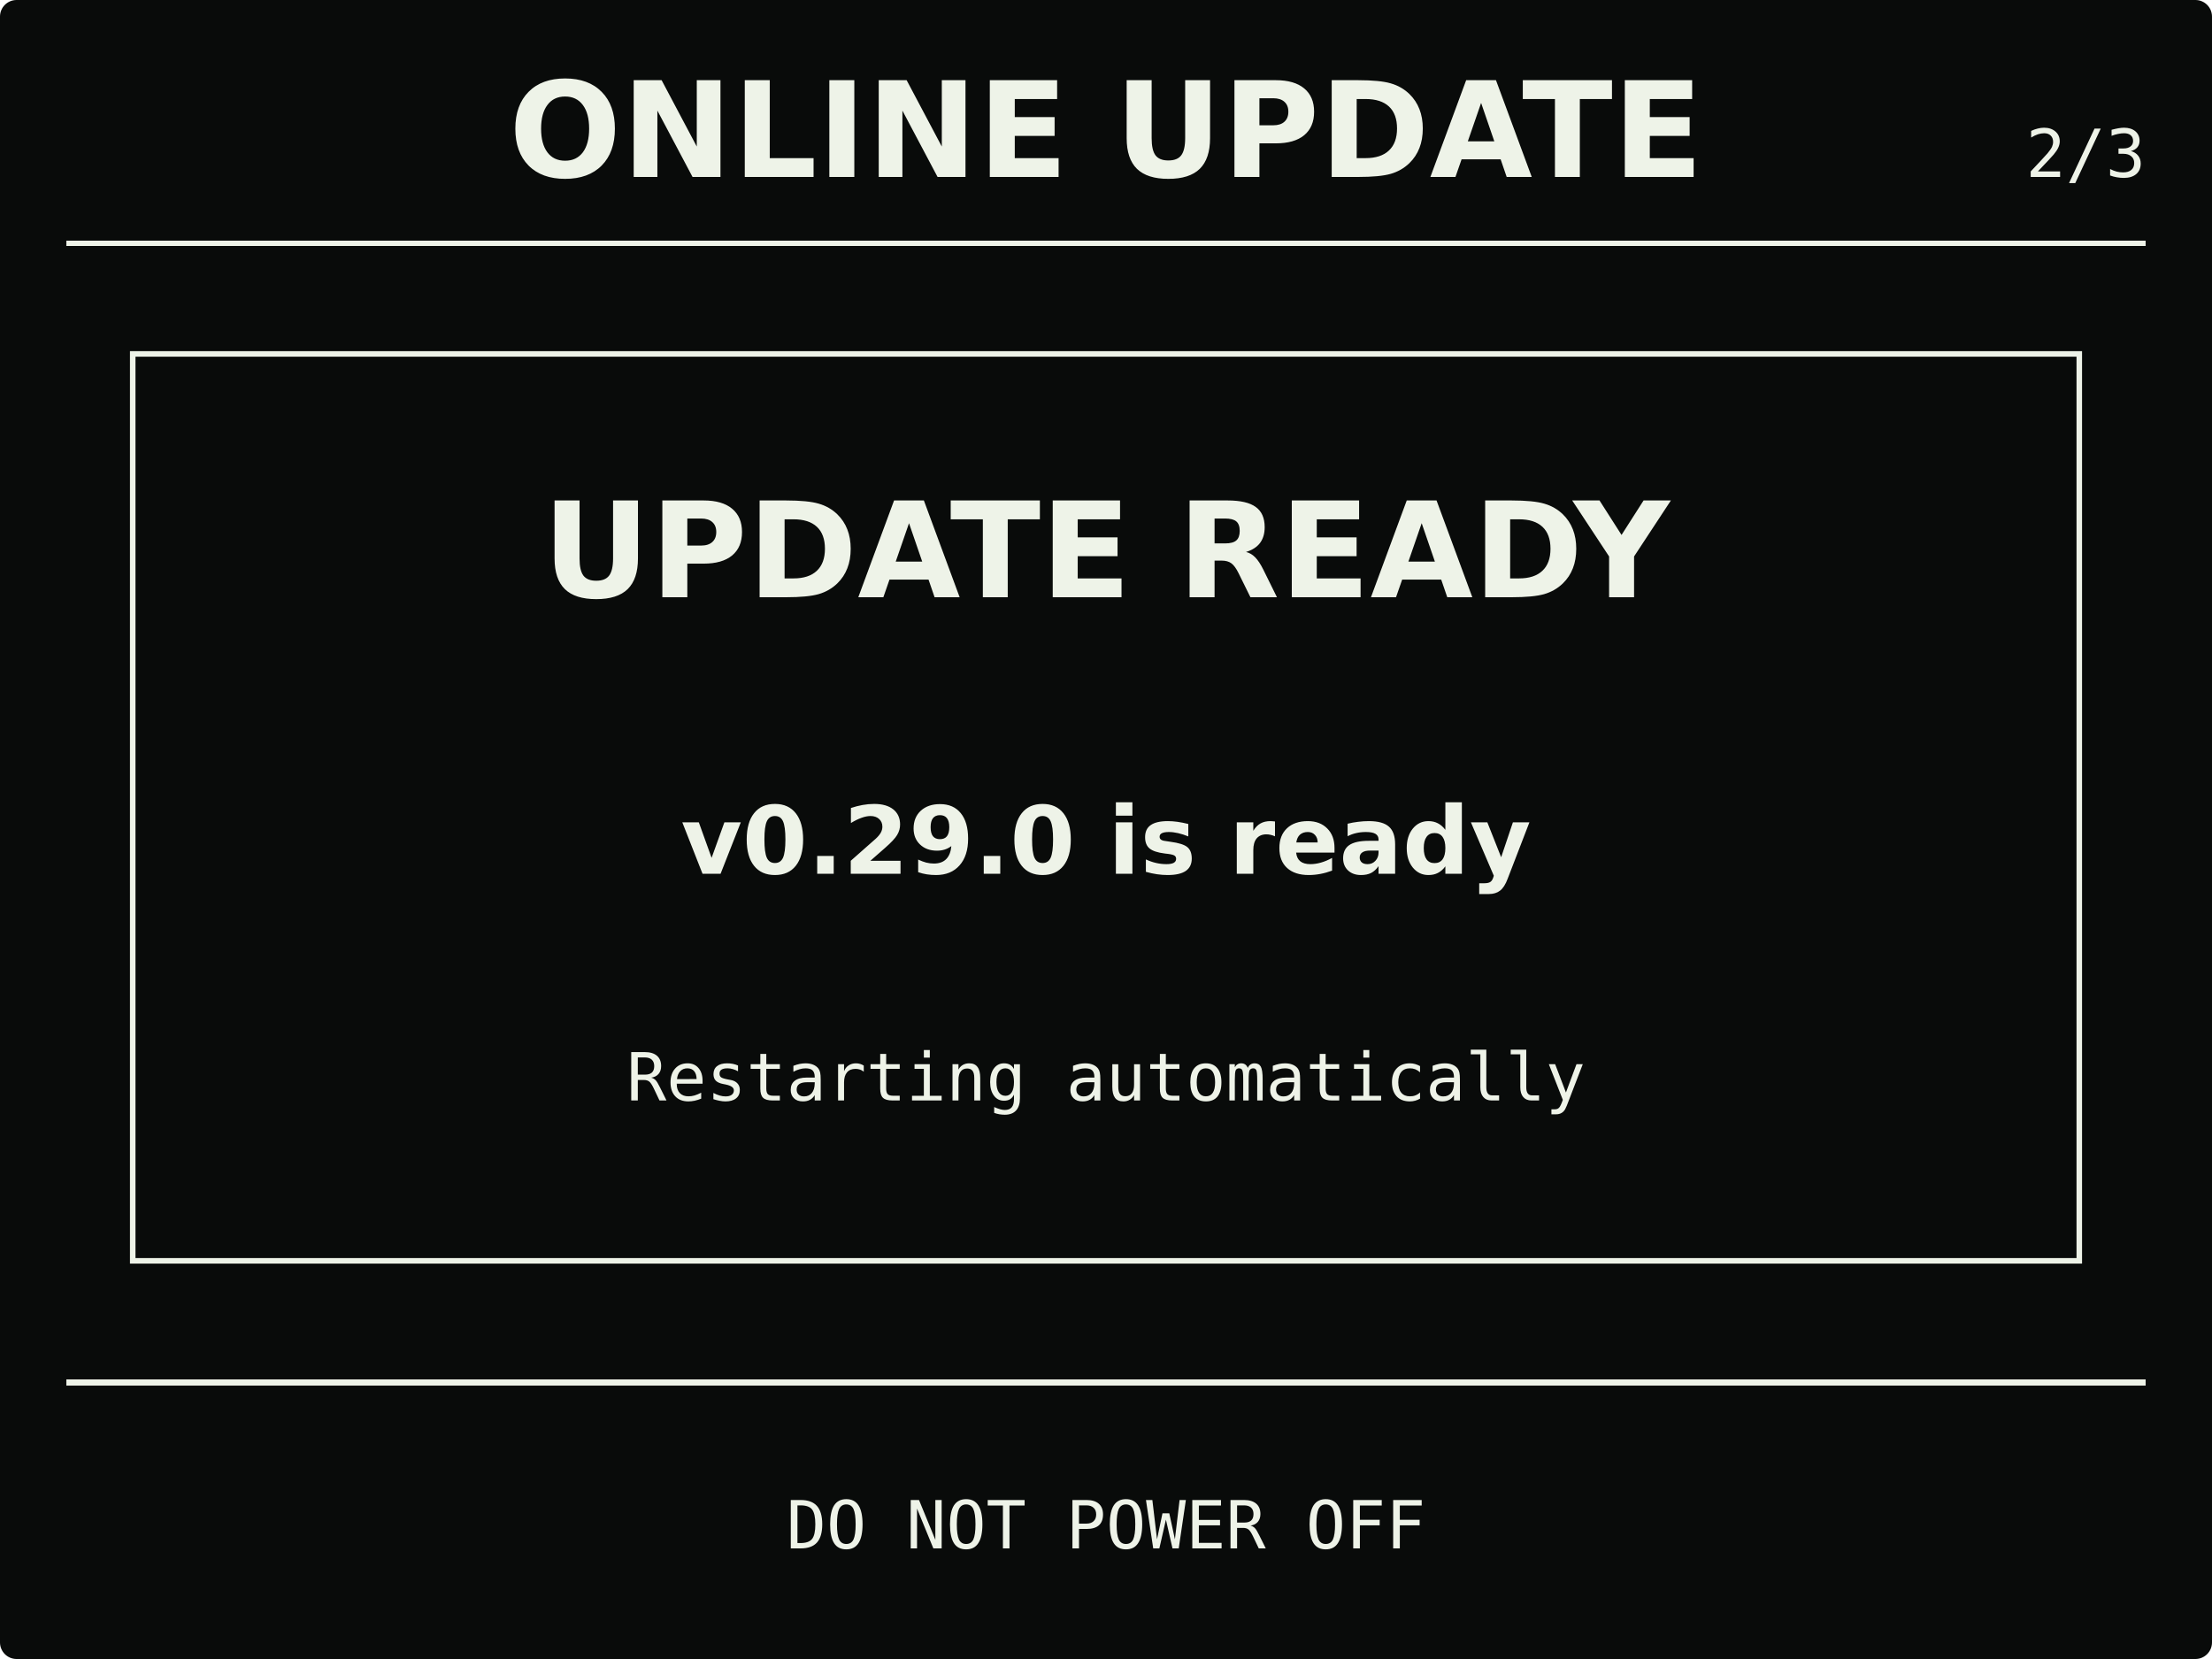
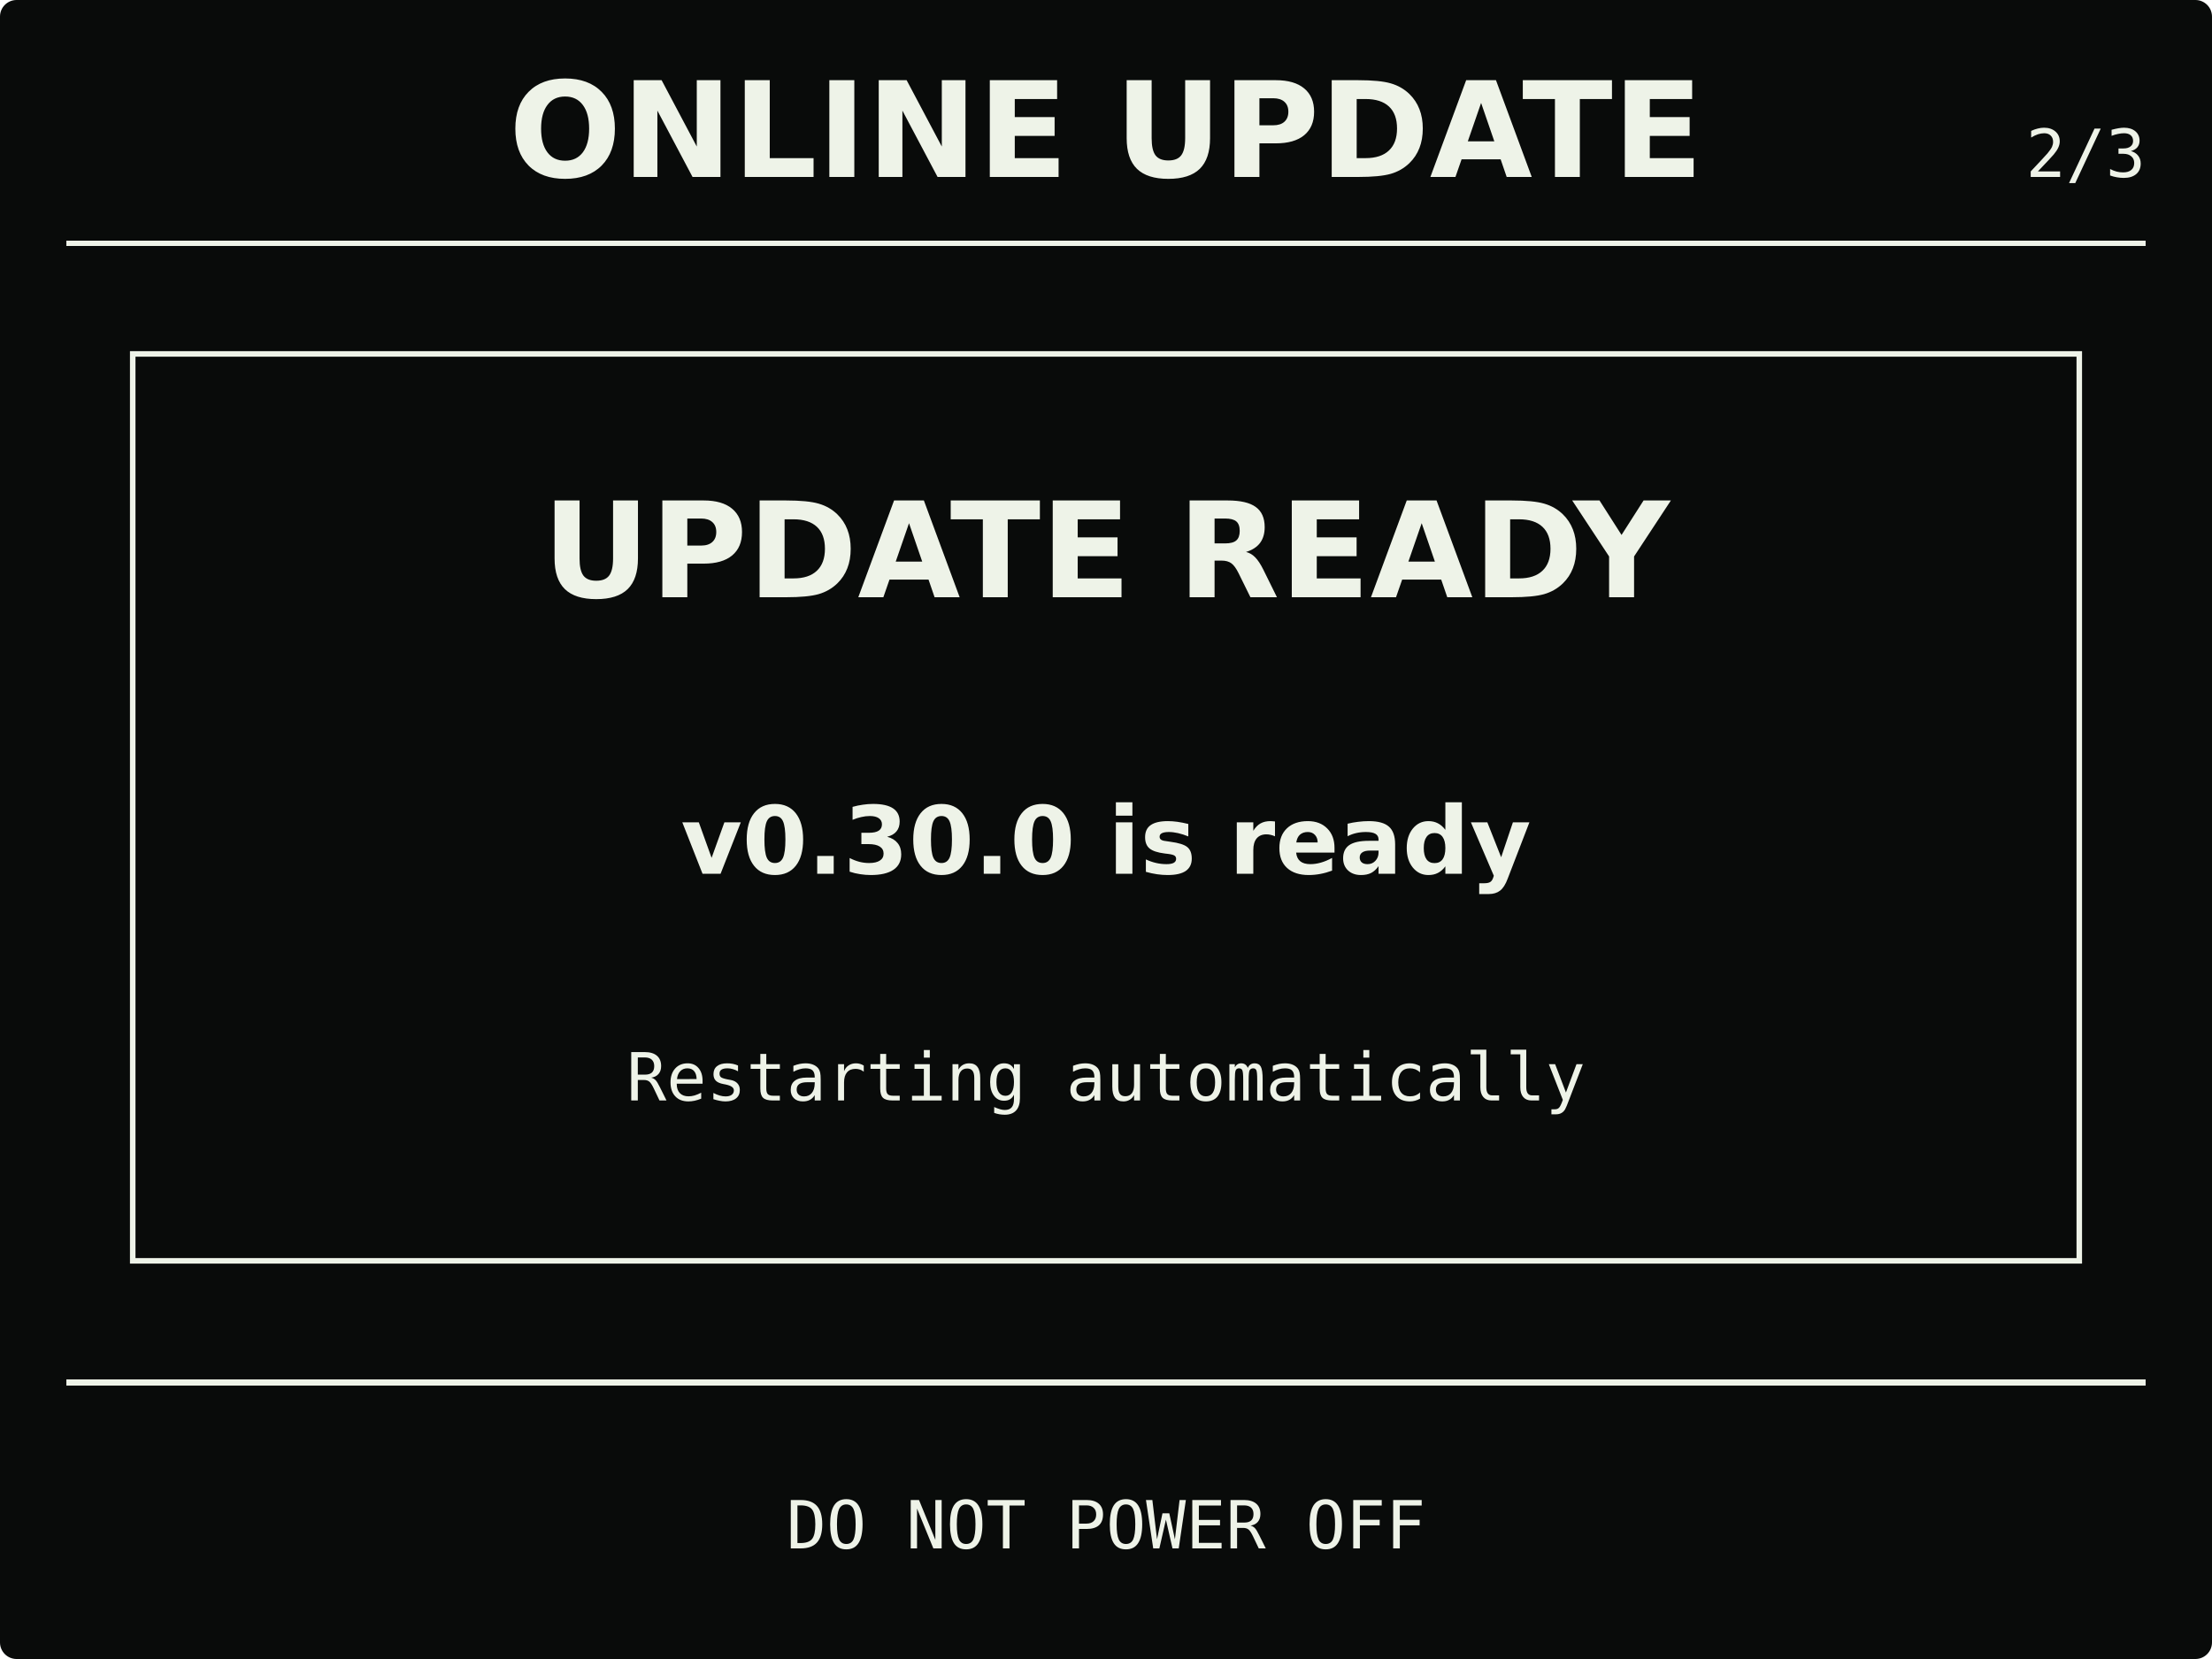
<svg xmlns="http://www.w3.org/2000/svg" width="400" height="300" viewBox="0 0 400 300" role="img" aria-labelledby="title description">
  <rect width="400" height="300" rx="3" fill="#090b0a" />
  <g fill="#eef3e8" stroke="#eef3e8">
    <text x="200" y="32" stroke="none" text-anchor="middle" font-family="DejaVu Sans, Arial, sans-serif" font-size="24" font-weight="700">ONLINE UPDATE</text>
    <text x="388" y="32" stroke="none" text-anchor="end" font-family="DejaVu Sans Mono, Consolas, monospace" font-size="12">2/3</text>
    <path d="M12 44H388M12 250H388" fill="none" stroke-width="1" shape-rendering="crispEdges" />
    <rect x="24" y="64" width="352" height="164" fill="none" stroke-width="1" />
    <text x="200" y="108" stroke="none" text-anchor="middle" font-family="DejaVu Sans, Arial, sans-serif" font-size="24" font-weight="700">UPDATE READY</text>
-     <text x="200" y="158" stroke="none" text-anchor="middle" font-family="DejaVu Sans, Arial, sans-serif" font-size="17" font-weight="700">v0.29.0 is ready</text>
+     <text x="200" y="158" stroke="none" text-anchor="middle" font-family="DejaVu Sans, Arial, sans-serif" font-size="17" font-weight="700">v0.30.0 is ready</text>
    <text x="200" y="199" stroke="none" text-anchor="middle" font-family="DejaVu Sans Mono, Consolas, monospace" font-size="12">Restarting automatically</text>
    <text x="200" y="280" stroke="none" text-anchor="middle" font-family="DejaVu Sans Mono, Consolas, monospace" font-size="12">DO NOT POWER OFF</text>
  </g>
</svg>
